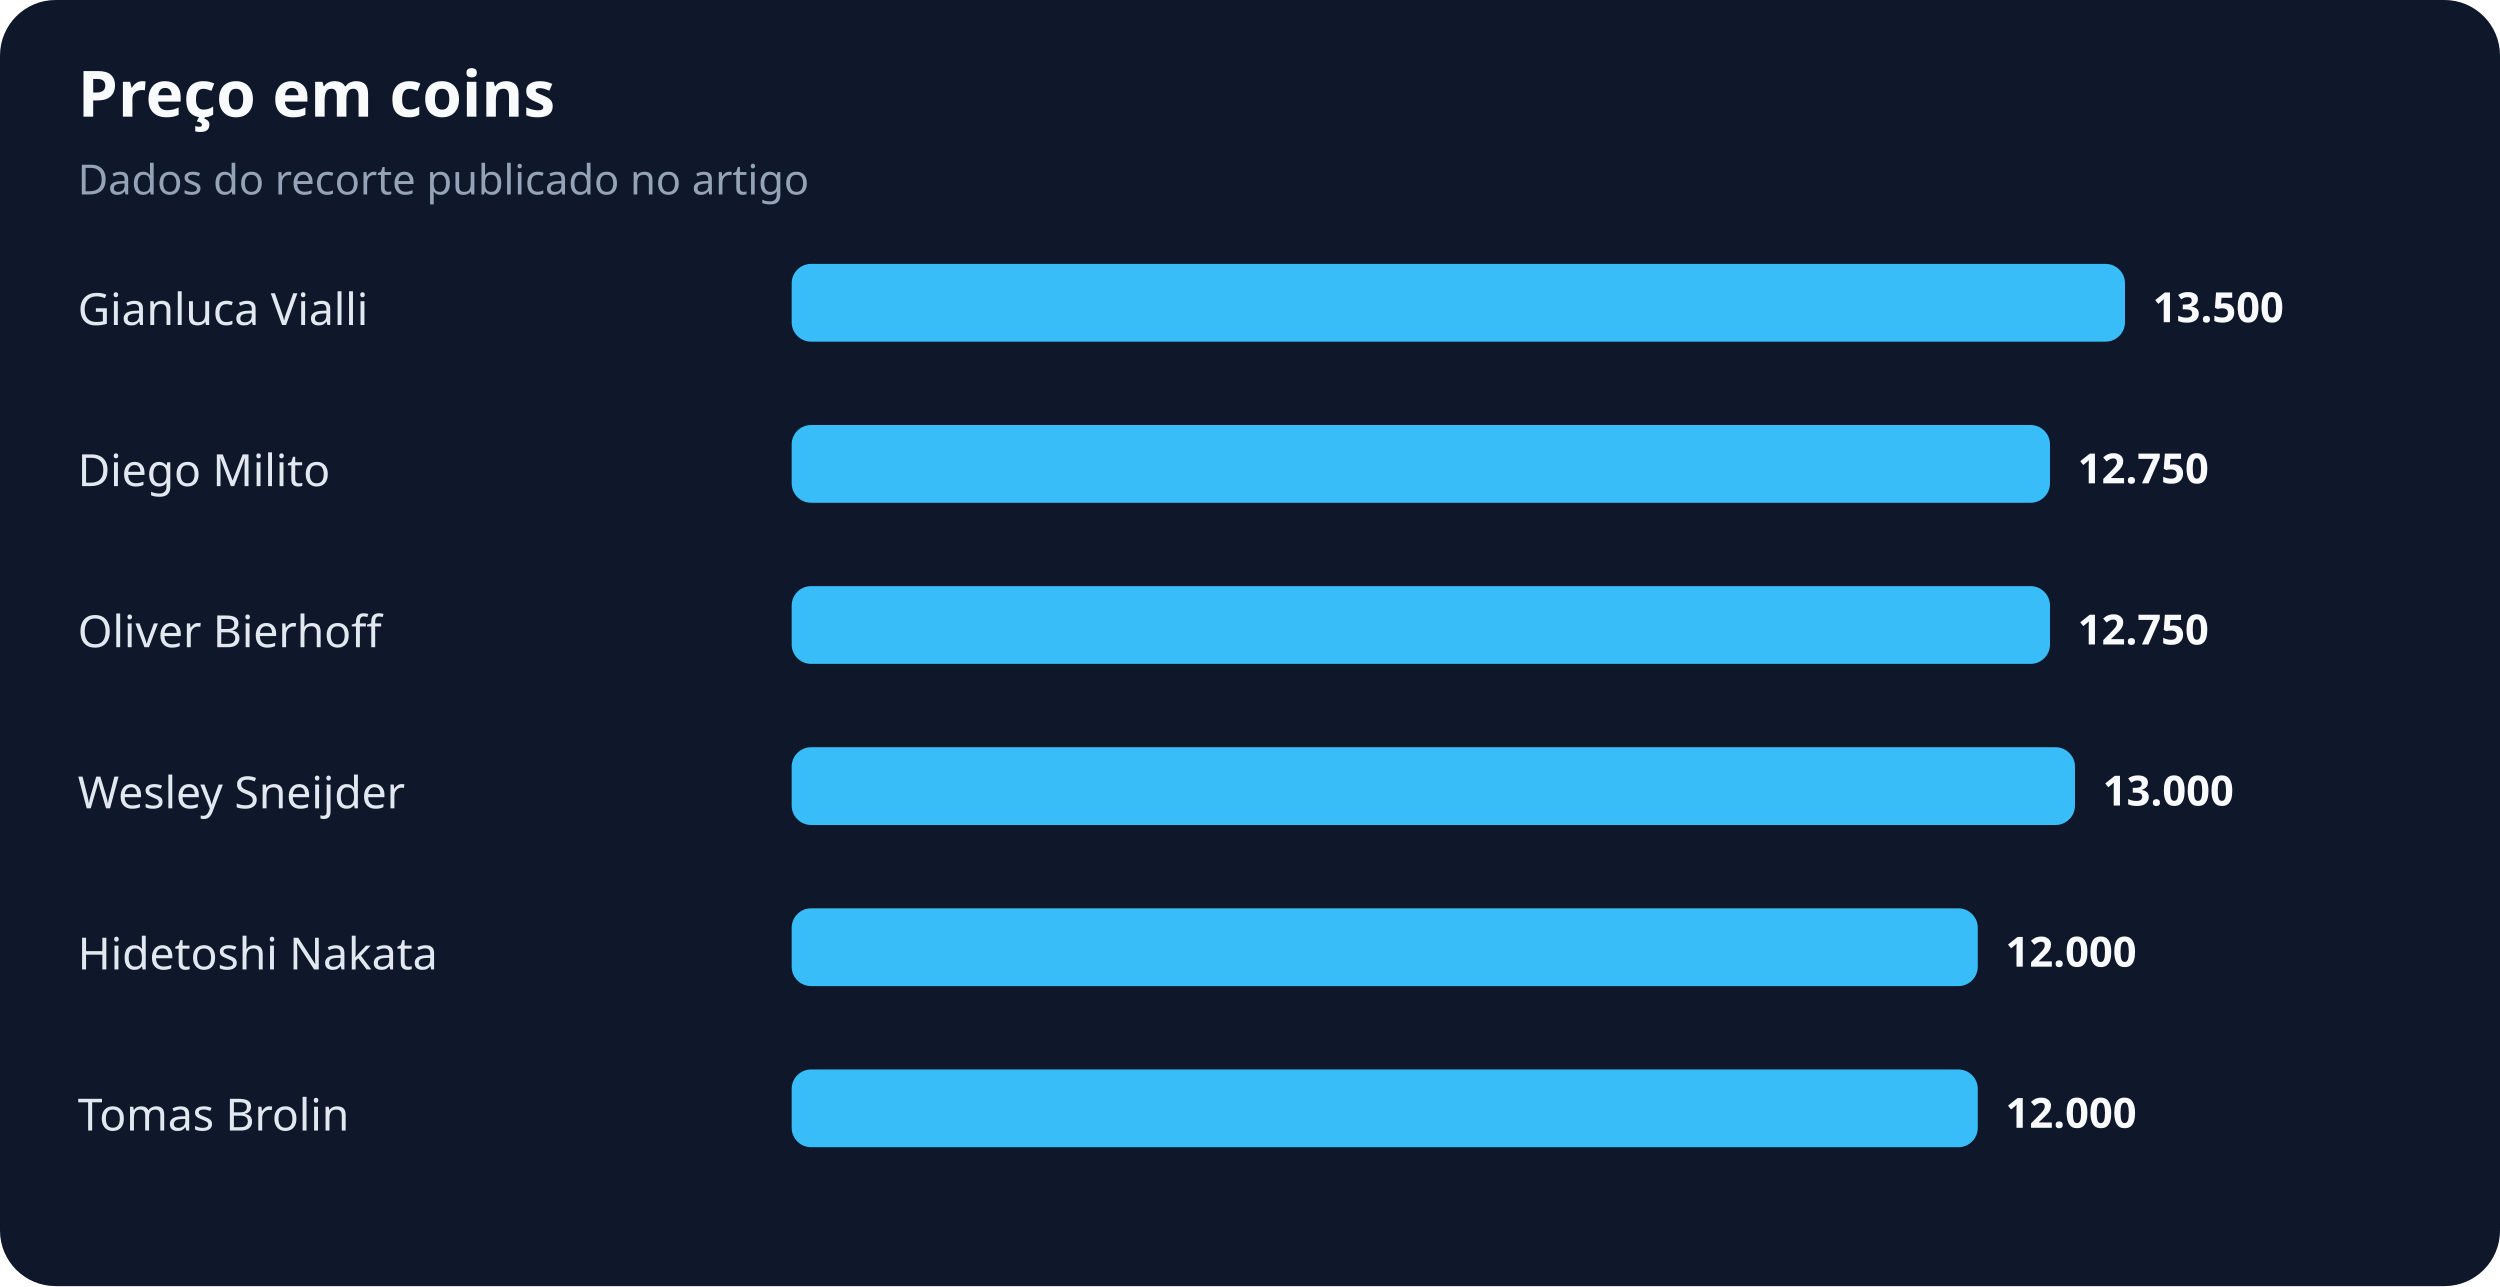
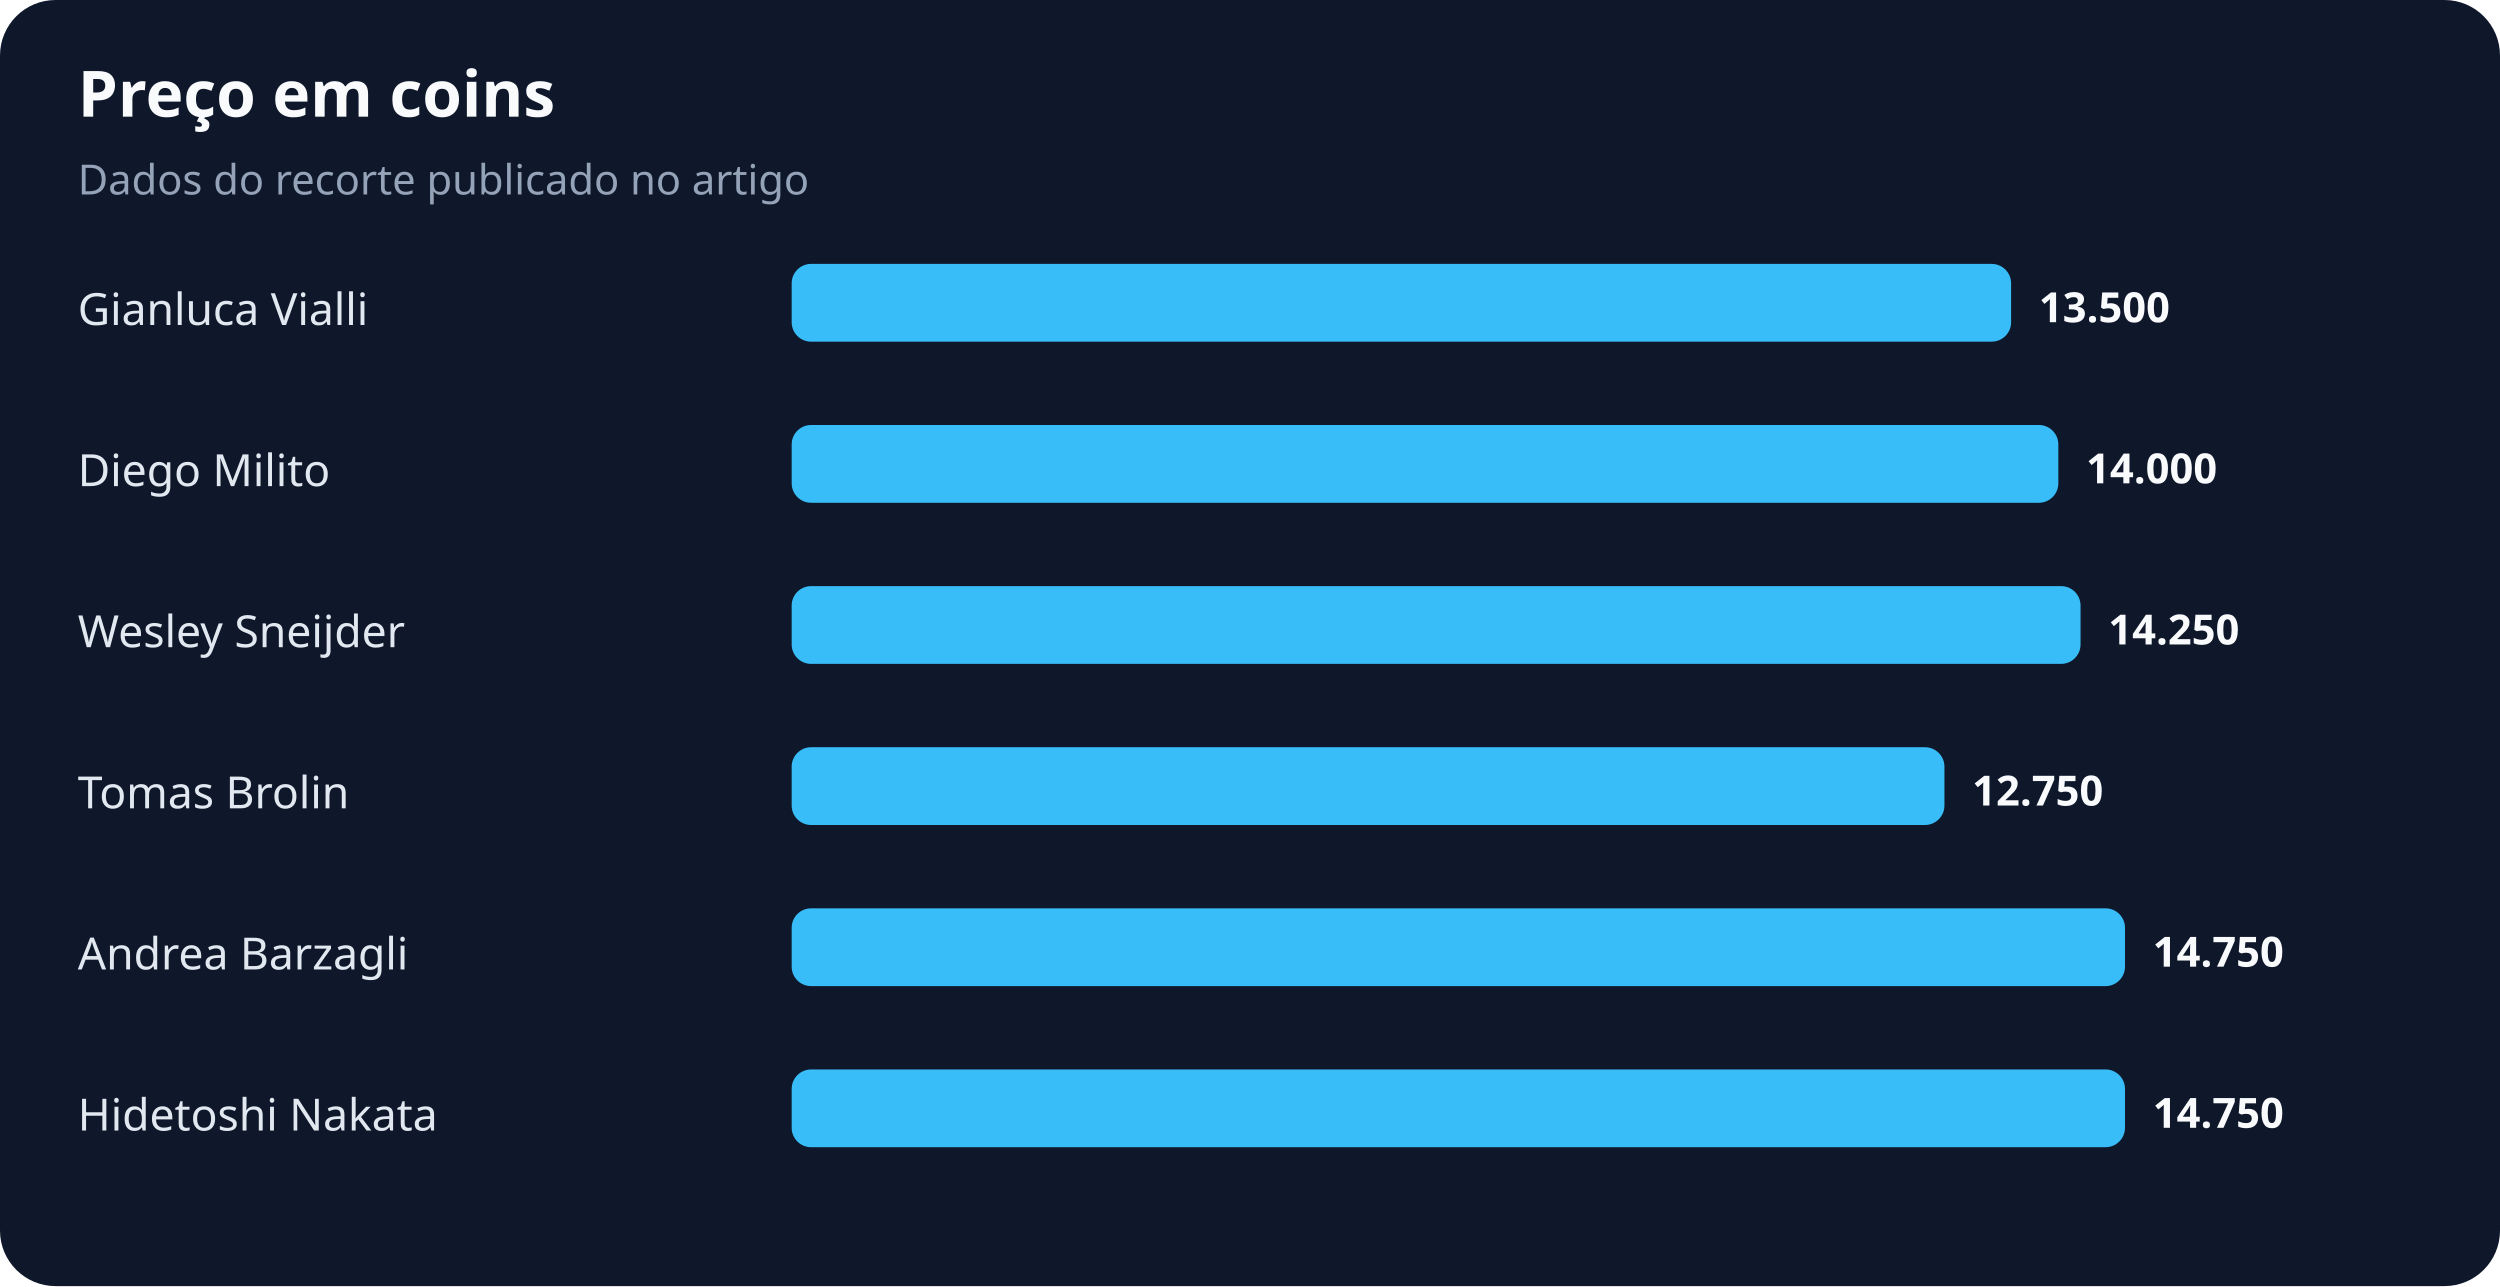
<svg xmlns="http://www.w3.org/2000/svg" width="900" height="463" viewBox="0 0 900 463" role="img" aria-labelledby="title desc">
  <rect width="100%" height="100%" rx="20" fill="#0f172a" />
  <text x="28" y="42" fill="#f8fafc" font-family="system-ui,sans-serif" font-size="23" font-weight="700">Preço em coins</text>
  <text x="28" y="70" fill="#94a3b8" font-family="system-ui,sans-serif" font-size="15">Dados do recorte publicado no artigo</text>
  <text x="28" y="117" fill="#e2e8f0" font-family="system-ui,sans-serif" font-size="16">Gianluca Vialli</text>
-   <rect x="285" y="95" width="480" height="28" rx="7" fill="#38bdf8" />
-   <text x="775" y="116" fill="#f8fafc" font-family="system-ui,sans-serif" font-size="15" font-weight="700">13.500</text>
+   <rect x="285" y="95" width="439" height="28" rx="7" fill="#38bdf8" />
+   <text x="734" y="116" fill="#f8fafc" font-family="system-ui,sans-serif" font-size="15" font-weight="700">13.500</text>
  <text x="28" y="175" fill="#e2e8f0" font-family="system-ui,sans-serif" font-size="16">Diego Milito</text>
-   <rect x="285" y="153" width="453" height="28" rx="7" fill="#38bdf8" />
-   <text x="748" y="174" fill="#f8fafc" font-family="system-ui,sans-serif" font-size="15" font-weight="700">12.750</text>
-   <text x="28" y="233" fill="#e2e8f0" font-family="system-ui,sans-serif" font-size="16">Oliver Bierhoff</text>
-   <rect x="285" y="211" width="453" height="28" rx="7" fill="#38bdf8" />
-   <text x="748" y="232" fill="#f8fafc" font-family="system-ui,sans-serif" font-size="15" font-weight="700">12.750</text>
-   <text x="28" y="291" fill="#e2e8f0" font-family="system-ui,sans-serif" font-size="16">Wesley Sneijder</text>
-   <rect x="285" y="269" width="462" height="28" rx="7" fill="#38bdf8" />
-   <text x="757" y="290" fill="#f8fafc" font-family="system-ui,sans-serif" font-size="15" font-weight="700">13.000</text>
-   <text x="28" y="349" fill="#e2e8f0" font-family="system-ui,sans-serif" font-size="16">Hidetoshi Nakata</text>
-   <rect x="285" y="327" width="427" height="28" rx="7" fill="#38bdf8" />
-   <text x="722" y="348" fill="#f8fafc" font-family="system-ui,sans-serif" font-size="15" font-weight="700">12.000</text>
-   <text x="28" y="407" fill="#e2e8f0" font-family="system-ui,sans-serif" font-size="16">Tomas Brolin</text>
-   <rect x="285" y="385" width="427" height="28" rx="7" fill="#38bdf8" />
-   <text x="722" y="406" fill="#f8fafc" font-family="system-ui,sans-serif" font-size="15" font-weight="700">12.000</text>
+   <rect x="285" y="153" width="456" height="28" rx="7" fill="#38bdf8" />
+   <text x="751" y="174" fill="#f8fafc" font-family="system-ui,sans-serif" font-size="15" font-weight="700">14.000</text>
+   <text x="28" y="233" fill="#e2e8f0" font-family="system-ui,sans-serif" font-size="16">Wesley Sneijder</text>
+   <rect x="285" y="211" width="464" height="28" rx="7" fill="#38bdf8" />
+   <text x="759" y="232" fill="#f8fafc" font-family="system-ui,sans-serif" font-size="15" font-weight="700">14.250</text>
+   <text x="28" y="291" fill="#e2e8f0" font-family="system-ui,sans-serif" font-size="16">Tomas Brolin</text>
+   <rect x="285" y="269" width="415" height="28" rx="7" fill="#38bdf8" />
+   <text x="710" y="290" fill="#f8fafc" font-family="system-ui,sans-serif" font-size="15" font-weight="700">12.750</text>
+   <text x="28" y="349" fill="#e2e8f0" font-family="system-ui,sans-serif" font-size="16">Andrea Barzagli</text>
+   <rect x="285" y="327" width="480" height="28" rx="7" fill="#38bdf8" />
+   <text x="775" y="348" fill="#f8fafc" font-family="system-ui,sans-serif" font-size="15" font-weight="700">14.750</text>
+   <text x="28" y="407" fill="#e2e8f0" font-family="system-ui,sans-serif" font-size="16">Hidetoshi Nakata</text>
+   <rect x="285" y="385" width="480" height="28" rx="7" fill="#38bdf8" />
+   <text x="775" y="406" fill="#f8fafc" font-family="system-ui,sans-serif" font-size="15" font-weight="700">14.750</text>
</svg>
